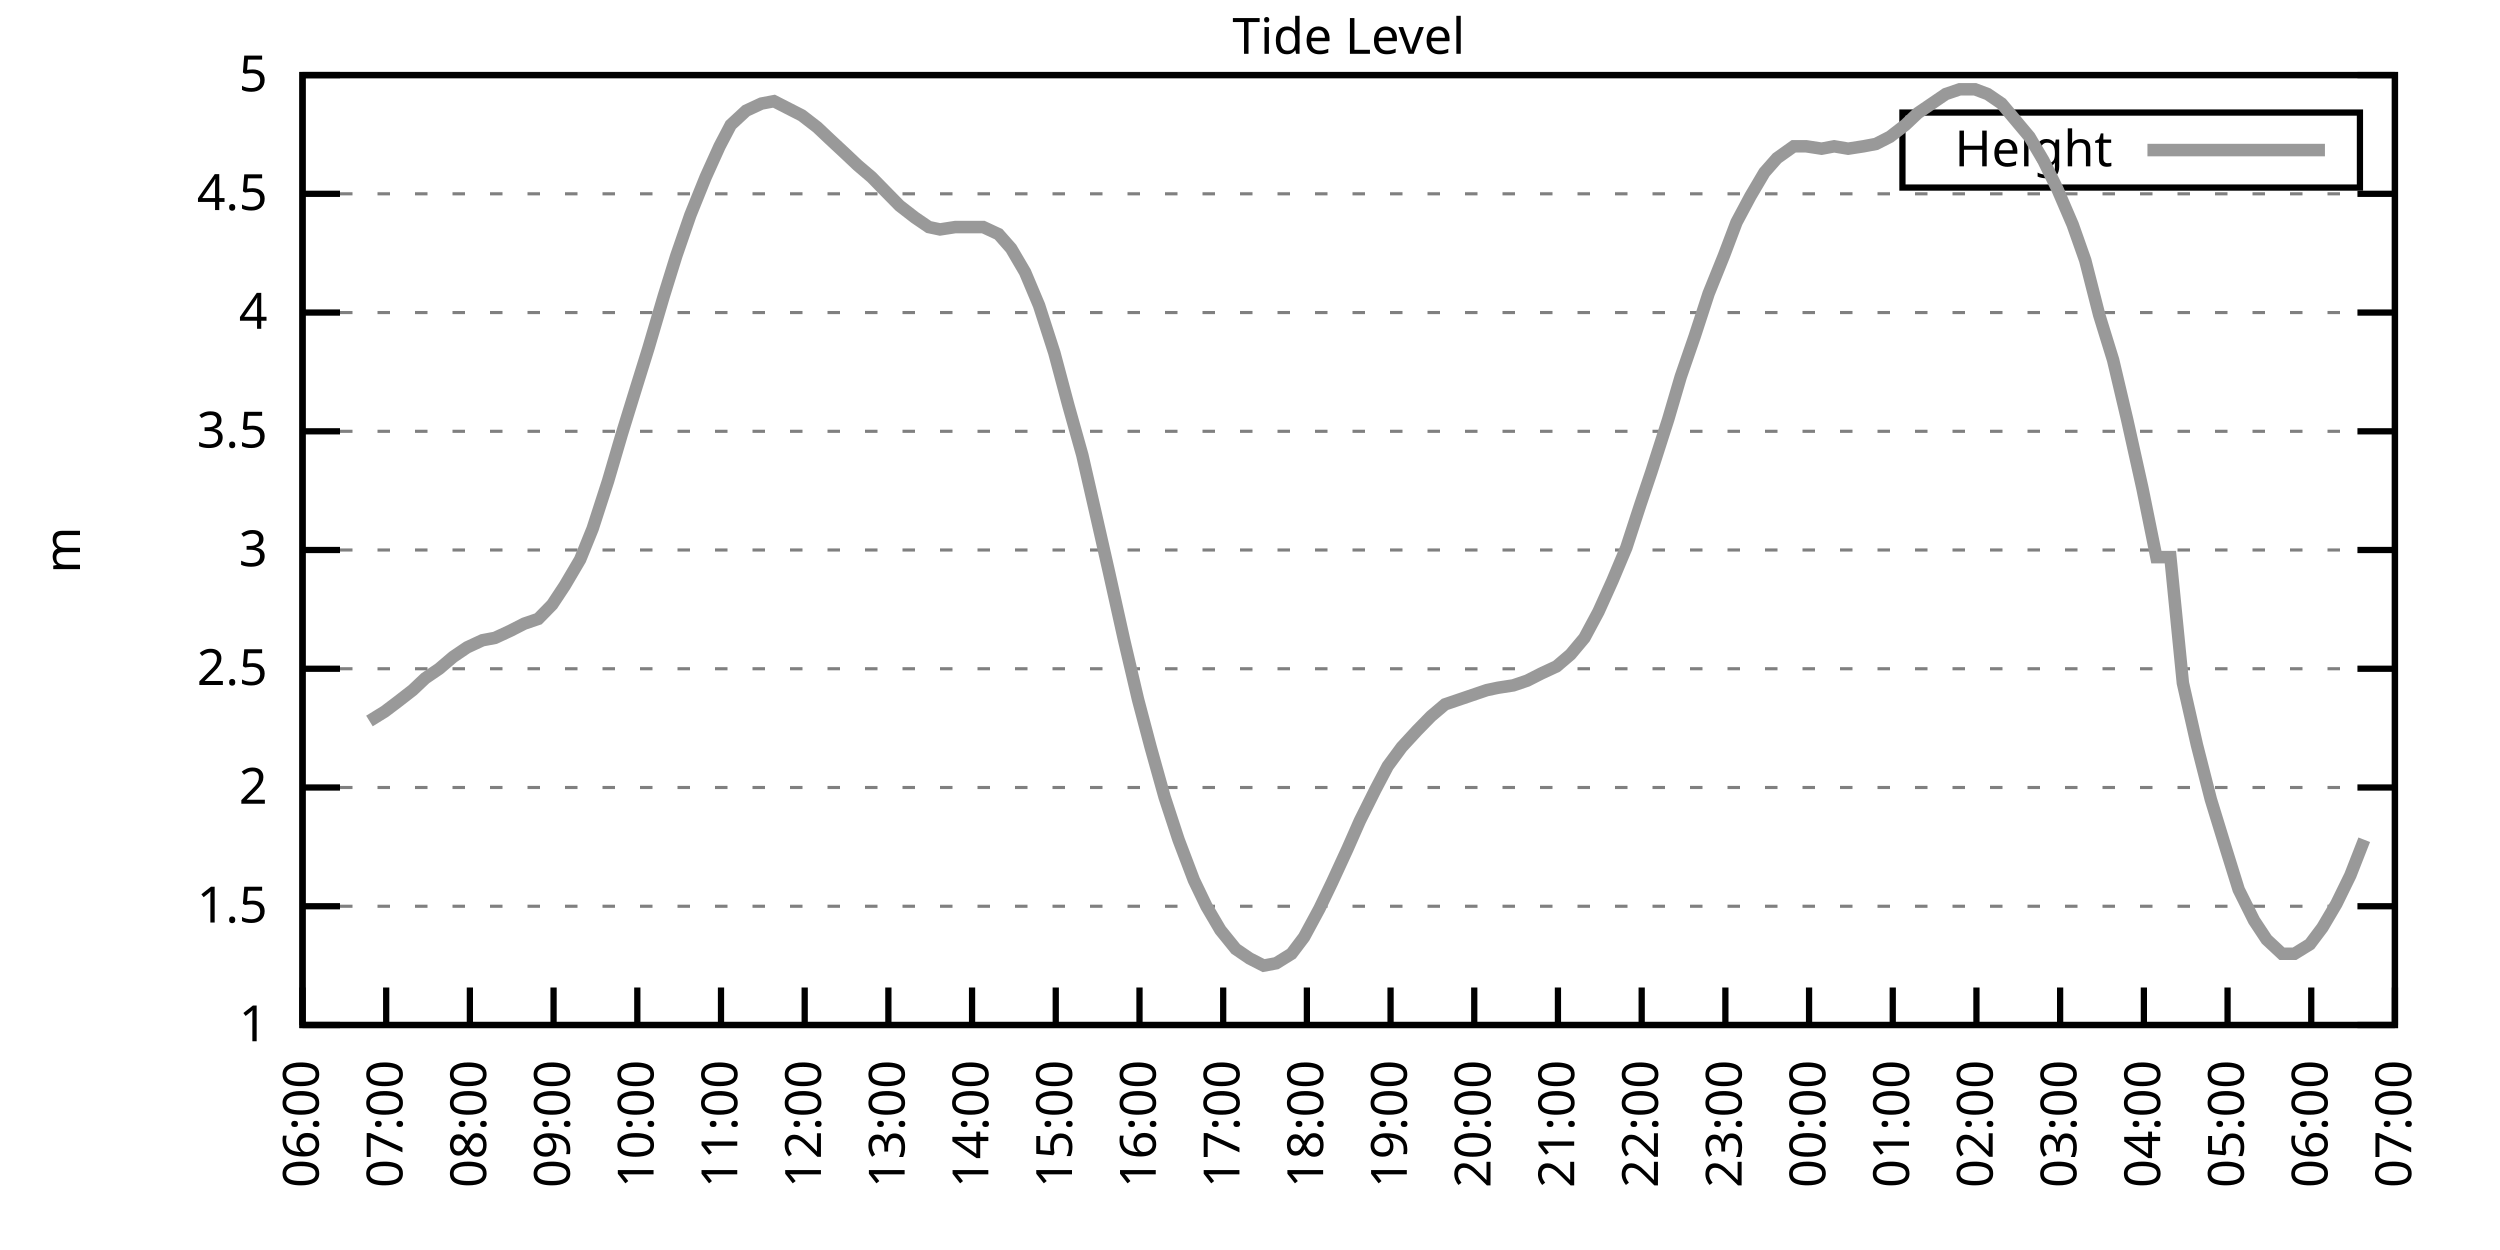
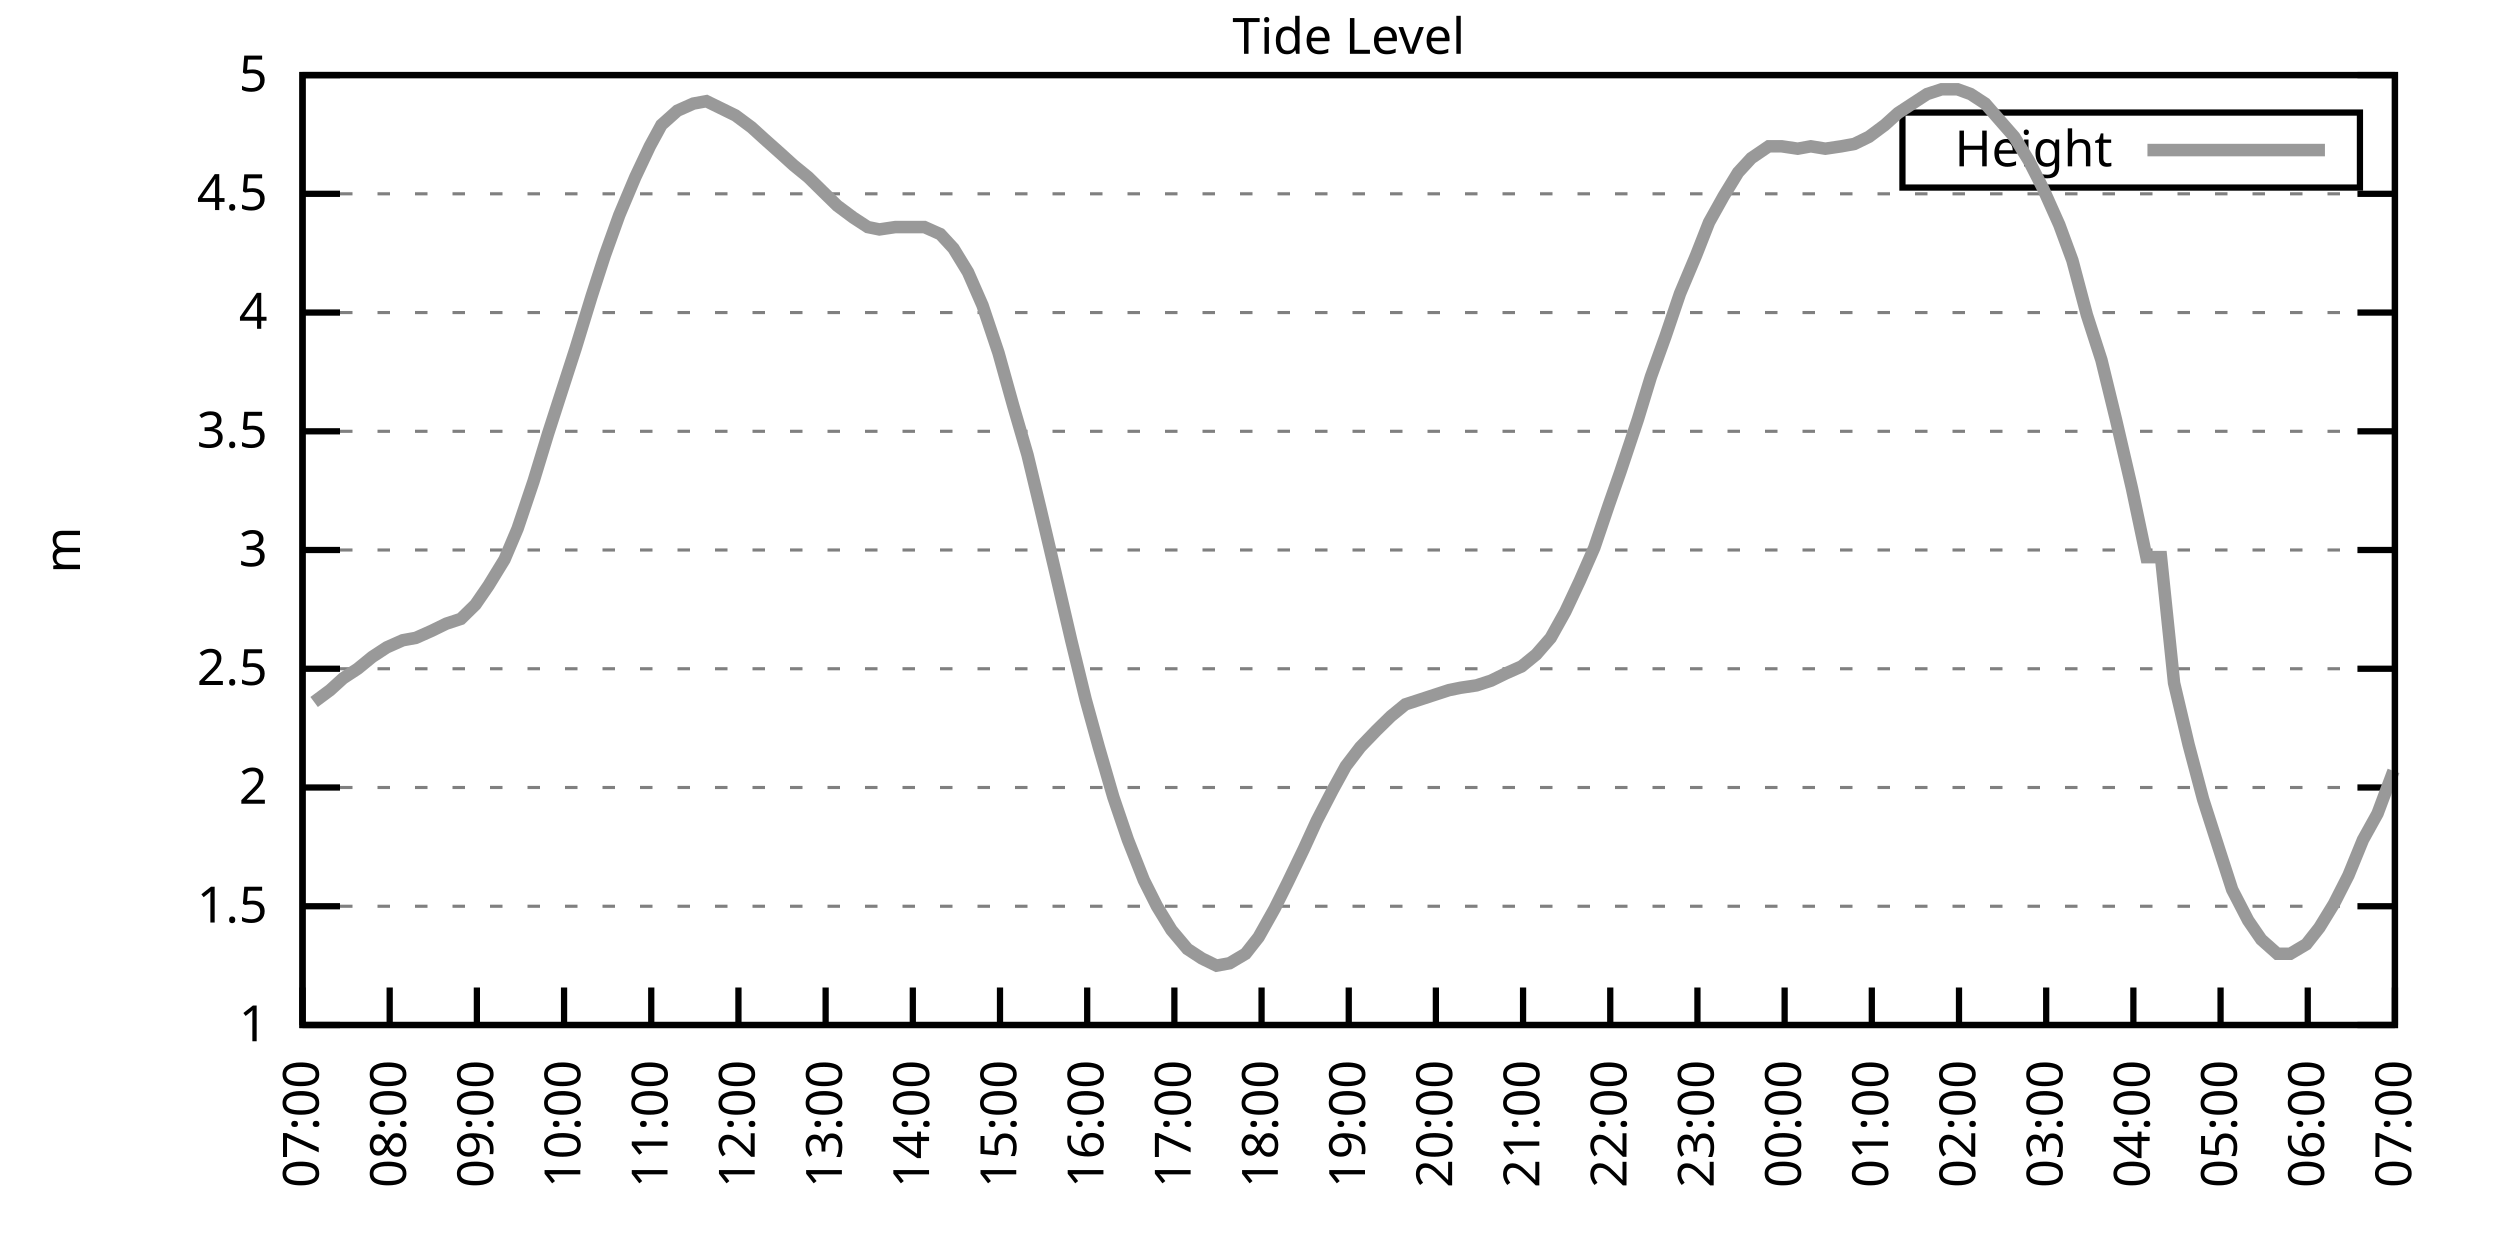
<svg xmlns="http://www.w3.org/2000/svg" xmlns:xlink="http://www.w3.org/1999/xlink" width="400" height="200" viewBox="0 0 400 200">
  <g id="gnuplot_canvas">
    <rect x="0" y="0" width="400" height="200" fill="none" />
    <defs>
      <circle id="gpDot" r="0.5" stroke-width="0.5" stroke="currentColor" />
      <path id="gpPt0" stroke-width="0.333" stroke="currentColor" d="M-1,0 h2 M0,-1 v2" />
      <path id="gpPt1" stroke-width="0.333" stroke="currentColor" d="M-1,-1 L1,1 M1,-1 L-1,1" />
      <path id="gpPt2" stroke-width="0.333" stroke="currentColor" d="M-1,0 L1,0 M0,-1 L0,1 M-1,-1 L1,1 M-1,1 L1,-1" />
      <rect id="gpPt3" stroke-width="0.333" stroke="currentColor" x="-1" y="-1" width="2" height="2" />
      <rect id="gpPt4" stroke-width="0.333" stroke="currentColor" fill="currentColor" x="-1" y="-1" width="2" height="2" />
      <circle id="gpPt5" stroke-width="0.333" stroke="currentColor" cx="0" cy="0" r="1" />
      <use xlink:href="#gpPt5" id="gpPt6" fill="currentColor" stroke="none" />
      <path id="gpPt7" stroke-width="0.333" stroke="currentColor" d="M0,-1.33 L-1.33,0.67 L1.33,0.67 z" />
      <use xlink:href="#gpPt7" id="gpPt8" fill="currentColor" stroke="none" />
      <use xlink:href="#gpPt7" id="gpPt9" stroke="currentColor" transform="rotate(180)" />
      <use xlink:href="#gpPt9" id="gpPt10" fill="currentColor" stroke="none" />
      <use xlink:href="#gpPt3" id="gpPt11" stroke="currentColor" transform="rotate(45)" />
      <use xlink:href="#gpPt11" id="gpPt12" fill="currentColor" stroke="none" />
      <path id="gpPt13" stroke-width="0.333" stroke="currentColor" d="M0,1.330 L1.265,0.411 L0.782,-1.067 L-0.782,-1.076 L-1.265,0.411 z" />
      <use xlink:href="#gpPt13" id="gpPt14" fill="currentColor" stroke="none" />
      <filter id="textbox" filterUnits="objectBoundingBox" x="0" y="0" height="1" width="1">
        <feFlood flood-color="white" flood-opacity="1" result="bgnd" />
        <feComposite in="SourceGraphic" in2="bgnd" operator="atop" />
      </filter>
      <filter id="greybox" filterUnits="objectBoundingBox" x="0" y="0" height="1" width="1">
        <feFlood flood-color="lightgrey" flood-opacity="1" result="grey" />
        <feComposite in="SourceGraphic" in2="grey" operator="atop" />
      </filter>
    </defs>
    <g fill="none" color="white" stroke="currentColor" stroke-width="1.00" stroke-linecap="butt" stroke-linejoin="miter">
</g>
    <g fill="none" color="black" stroke="currentColor" stroke-width="1.00" stroke-linecap="butt" stroke-linejoin="miter">
      <g stroke="none" shape-rendering="crispEdges">
        <polygon fill="rgb(255, 255, 255)" points="48.40,164.00 383.18,164.00 383.18,12.02 48.40,12.02 " />
      </g>
    </g>
    <g fill="none" color="black" stroke="currentColor" stroke-width="1.00" stroke-linecap="butt" stroke-linejoin="miter">
</g>
    <g fill="none" color="black" stroke="black" stroke-width="0.50" stroke-linecap="butt" stroke-linejoin="miter">
</g>
    <g fill="none" color="gray" stroke="currentColor" stroke-width="0.50" stroke-linecap="butt" stroke-linejoin="miter">
      <path stroke="gray" stroke-dasharray="2,4" class="gridline" d="M48.40,164.00 L383.19,164.00  " />
    </g>
    <g fill="none" color="gray" stroke="gray" stroke-width="1.00" stroke-linecap="butt" stroke-linejoin="miter">
</g>
    <g fill="none" color="black" stroke="currentColor" stroke-width="1.00" stroke-linecap="butt" stroke-linejoin="miter">
      <path stroke="black" d="M48.40,164.00 L54.40,164.00 M383.19,164.00 L377.19,164.00  " />
      <g transform="translate(42.80,166.60)" stroke="none" fill="black" font-family="Sans" font-size="8.00" text-anchor="end">
        <text>
          <tspan font-family="Sans"> 1</tspan>
        </text>
      </g>
    </g>
    <g fill="none" color="black" stroke="currentColor" stroke-width="1.00" stroke-linecap="butt" stroke-linejoin="miter">
</g>
    <g fill="none" color="black" stroke="black" stroke-width="0.50" stroke-linecap="butt" stroke-linejoin="miter">
</g>
    <g fill="none" color="gray" stroke="currentColor" stroke-width="0.50" stroke-linecap="butt" stroke-linejoin="miter">
      <path stroke="gray" stroke-dasharray="2,4" class="gridline" d="M48.40,145.00 L383.19,145.00  " />
    </g>
    <g fill="none" color="gray" stroke="gray" stroke-width="1.00" stroke-linecap="butt" stroke-linejoin="miter">
</g>
    <g fill="none" color="black" stroke="currentColor" stroke-width="1.00" stroke-linecap="butt" stroke-linejoin="miter">
      <path stroke="black" d="M48.40,145.00 L54.40,145.00 M383.19,145.00 L377.19,145.00  " />
      <g transform="translate(42.80,147.60)" stroke="none" fill="black" font-family="Sans" font-size="8.00" text-anchor="end">
        <text>
          <tspan font-family="Sans"> 1.5</tspan>
        </text>
      </g>
    </g>
    <g fill="none" color="black" stroke="currentColor" stroke-width="1.00" stroke-linecap="butt" stroke-linejoin="miter">
</g>
    <g fill="none" color="black" stroke="black" stroke-width="0.50" stroke-linecap="butt" stroke-linejoin="miter">
</g>
    <g fill="none" color="gray" stroke="currentColor" stroke-width="0.50" stroke-linecap="butt" stroke-linejoin="miter">
      <path stroke="gray" stroke-dasharray="2,4" class="gridline" d="M48.40,126.00 L383.19,126.00  " />
    </g>
    <g fill="none" color="gray" stroke="gray" stroke-width="1.00" stroke-linecap="butt" stroke-linejoin="miter">
</g>
    <g fill="none" color="black" stroke="currentColor" stroke-width="1.00" stroke-linecap="butt" stroke-linejoin="miter">
      <path stroke="black" d="M48.40,126.00 L54.40,126.00 M383.19,126.00 L377.19,126.00  " />
      <g transform="translate(42.80,128.60)" stroke="none" fill="black" font-family="Sans" font-size="8.00" text-anchor="end">
        <text>
          <tspan font-family="Sans"> 2</tspan>
        </text>
      </g>
    </g>
    <g fill="none" color="black" stroke="currentColor" stroke-width="1.00" stroke-linecap="butt" stroke-linejoin="miter">
</g>
    <g fill="none" color="black" stroke="black" stroke-width="0.50" stroke-linecap="butt" stroke-linejoin="miter">
</g>
    <g fill="none" color="gray" stroke="currentColor" stroke-width="0.50" stroke-linecap="butt" stroke-linejoin="miter">
      <path stroke="gray" stroke-dasharray="2,4" class="gridline" d="M48.40,107.00 L383.19,107.00  " />
    </g>
    <g fill="none" color="gray" stroke="gray" stroke-width="1.00" stroke-linecap="butt" stroke-linejoin="miter">
</g>
    <g fill="none" color="black" stroke="currentColor" stroke-width="1.00" stroke-linecap="butt" stroke-linejoin="miter">
      <path stroke="black" d="M48.40,107.00 L54.40,107.00 M383.19,107.00 L377.19,107.00  " />
      <g transform="translate(42.80,109.60)" stroke="none" fill="black" font-family="Sans" font-size="8.00" text-anchor="end">
        <text>
          <tspan font-family="Sans"> 2.5</tspan>
        </text>
      </g>
    </g>
    <g fill="none" color="black" stroke="currentColor" stroke-width="1.00" stroke-linecap="butt" stroke-linejoin="miter">
</g>
    <g fill="none" color="black" stroke="black" stroke-width="0.50" stroke-linecap="butt" stroke-linejoin="miter">
</g>
    <g fill="none" color="gray" stroke="currentColor" stroke-width="0.50" stroke-linecap="butt" stroke-linejoin="miter">
      <path stroke="gray" stroke-dasharray="2,4" class="gridline" d="M48.40,88.00 L383.19,88.00  " />
    </g>
    <g fill="none" color="gray" stroke="gray" stroke-width="1.00" stroke-linecap="butt" stroke-linejoin="miter">
</g>
    <g fill="none" color="black" stroke="currentColor" stroke-width="1.00" stroke-linecap="butt" stroke-linejoin="miter">
      <path stroke="black" d="M48.40,88.00 L54.40,88.00 M383.19,88.00 L377.19,88.00  " />
      <g transform="translate(42.80,90.60)" stroke="none" fill="black" font-family="Sans" font-size="8.00" text-anchor="end">
        <text>
          <tspan font-family="Sans"> 3</tspan>
        </text>
      </g>
    </g>
    <g fill="none" color="black" stroke="currentColor" stroke-width="1.00" stroke-linecap="butt" stroke-linejoin="miter">
</g>
    <g fill="none" color="black" stroke="black" stroke-width="0.50" stroke-linecap="butt" stroke-linejoin="miter">
</g>
    <g fill="none" color="gray" stroke="currentColor" stroke-width="0.50" stroke-linecap="butt" stroke-linejoin="miter">
      <path stroke="gray" stroke-dasharray="2,4" class="gridline" d="M48.40,69.01 L383.19,69.01  " />
    </g>
    <g fill="none" color="gray" stroke="gray" stroke-width="1.00" stroke-linecap="butt" stroke-linejoin="miter">
</g>
    <g fill="none" color="black" stroke="currentColor" stroke-width="1.00" stroke-linecap="butt" stroke-linejoin="miter">
      <path stroke="black" d="M48.40,69.01 L54.40,69.01 M383.19,69.01 L377.19,69.01  " />
      <g transform="translate(42.80,71.61)" stroke="none" fill="black" font-family="Sans" font-size="8.00" text-anchor="end">
        <text>
          <tspan font-family="Sans"> 3.5</tspan>
        </text>
      </g>
    </g>
    <g fill="none" color="black" stroke="currentColor" stroke-width="1.00" stroke-linecap="butt" stroke-linejoin="miter">
</g>
    <g fill="none" color="black" stroke="black" stroke-width="0.50" stroke-linecap="butt" stroke-linejoin="miter">
</g>
    <g fill="none" color="gray" stroke="currentColor" stroke-width="0.50" stroke-linecap="butt" stroke-linejoin="miter">
      <path stroke="gray" stroke-dasharray="2,4" class="gridline" d="M48.40,50.01 L383.19,50.01  " />
    </g>
    <g fill="none" color="gray" stroke="gray" stroke-width="1.00" stroke-linecap="butt" stroke-linejoin="miter">
</g>
    <g fill="none" color="black" stroke="currentColor" stroke-width="1.00" stroke-linecap="butt" stroke-linejoin="miter">
      <path stroke="black" d="M48.40,50.01 L54.40,50.01 M383.19,50.01 L377.19,50.01  " />
      <g transform="translate(42.80,52.61)" stroke="none" fill="black" font-family="Sans" font-size="8.00" text-anchor="end">
        <text>
          <tspan font-family="Sans"> 4</tspan>
        </text>
      </g>
    </g>
    <g fill="none" color="black" stroke="currentColor" stroke-width="1.00" stroke-linecap="butt" stroke-linejoin="miter">
</g>
    <g fill="none" color="black" stroke="black" stroke-width="0.50" stroke-linecap="butt" stroke-linejoin="miter">
</g>
    <g fill="none" color="gray" stroke="currentColor" stroke-width="0.50" stroke-linecap="butt" stroke-linejoin="miter">
      <path stroke="gray" stroke-dasharray="2,4" class="gridline" d="M48.40,31.01 L383.19,31.01  " />
    </g>
    <g fill="none" color="gray" stroke="gray" stroke-width="1.00" stroke-linecap="butt" stroke-linejoin="miter">
</g>
    <g fill="none" color="black" stroke="currentColor" stroke-width="1.00" stroke-linecap="butt" stroke-linejoin="miter">
      <path stroke="black" d="M48.40,31.01 L54.40,31.01 M383.19,31.01 L377.19,31.01  " />
      <g transform="translate(42.80,33.61)" stroke="none" fill="black" font-family="Sans" font-size="8.00" text-anchor="end">
        <text>
          <tspan font-family="Sans"> 4.5</tspan>
        </text>
      </g>
    </g>
    <g fill="none" color="black" stroke="currentColor" stroke-width="1.00" stroke-linecap="butt" stroke-linejoin="miter">
</g>
    <g fill="none" color="black" stroke="black" stroke-width="0.50" stroke-linecap="butt" stroke-linejoin="miter">
</g>
    <g fill="none" color="gray" stroke="currentColor" stroke-width="0.50" stroke-linecap="butt" stroke-linejoin="miter">
      <path stroke="gray" stroke-dasharray="2,4" class="gridline" d="M48.40,12.01 L383.19,12.01  " />
    </g>
    <g fill="none" color="gray" stroke="gray" stroke-width="1.00" stroke-linecap="butt" stroke-linejoin="miter">
</g>
    <g fill="none" color="black" stroke="currentColor" stroke-width="1.00" stroke-linecap="butt" stroke-linejoin="miter">
      <path stroke="black" d="M48.40,12.01 L54.40,12.01 M383.19,12.01 L377.19,12.01  " />
      <g transform="translate(42.80,14.61)" stroke="none" fill="black" font-family="Sans" font-size="8.00" text-anchor="end">
        <text>
          <tspan font-family="Sans"> 5</tspan>
        </text>
      </g>
    </g>
    <g fill="none" color="black" stroke="currentColor" stroke-width="1.00" stroke-linecap="butt" stroke-linejoin="miter">
      <path stroke="black" d="M48.40,164.00 L48.40,158.00  " />
      <g transform="translate(51.00,169.60) rotate(270.00)" stroke="none" fill="black" font-family="Sans" font-size="8.00" text-anchor="end">
        <text>
-           <tspan font-family="Sans">06:00</tspan>
-         </text>
-       </g>
-     </g>
-     <g fill="none" color="black" stroke="currentColor" stroke-width="1.00" stroke-linecap="butt" stroke-linejoin="miter">
-       <path stroke="black" d="M61.79,164.00 L61.79,158.00  " />
-       <g transform="translate(64.39,169.60) rotate(270.00)" stroke="none" fill="black" font-family="Sans" font-size="8.00" text-anchor="end">
-         <text>
          <tspan font-family="Sans">07:00</tspan>
        </text>
      </g>
    </g>
    <g fill="none" color="black" stroke="currentColor" stroke-width="1.00" stroke-linecap="butt" stroke-linejoin="miter">
-       <path stroke="black" d="M75.18,164.00 L75.18,158.00  " />
-       <g transform="translate(77.78,169.60) rotate(270.00)" stroke="none" fill="black" font-family="Sans" font-size="8.00" text-anchor="end">
+       <path stroke="black" d="M62.35,164.00 L62.35,158.00  " />
+       <g transform="translate(64.95,169.60) rotate(270.00)" stroke="none" fill="black" font-family="Sans" font-size="8.00" text-anchor="end">
        <text>
          <tspan font-family="Sans">08:00</tspan>
        </text>
      </g>
    </g>
    <g fill="none" color="black" stroke="currentColor" stroke-width="1.00" stroke-linecap="butt" stroke-linejoin="miter">
-       <path stroke="black" d="M88.57,164.00 L88.57,158.00  " />
-       <g transform="translate(91.17,169.60) rotate(270.00)" stroke="none" fill="black" font-family="Sans" font-size="8.00" text-anchor="end">
+       <path stroke="black" d="M76.30,164.00 L76.30,158.00  " />
+       <g transform="translate(78.90,169.60) rotate(270.00)" stroke="none" fill="black" font-family="Sans" font-size="8.00" text-anchor="end">
        <text>
          <tspan font-family="Sans">09:00</tspan>
        </text>
      </g>
    </g>
    <g fill="none" color="black" stroke="currentColor" stroke-width="1.00" stroke-linecap="butt" stroke-linejoin="miter">
-       <path stroke="black" d="M101.97,164.00 L101.97,158.00  " />
-       <g transform="translate(104.57,169.60) rotate(270.00)" stroke="none" fill="black" font-family="Sans" font-size="8.00" text-anchor="end">
+       <path stroke="black" d="M90.25,164.00 L90.25,158.00  " />
+       <g transform="translate(92.85,169.60) rotate(270.00)" stroke="none" fill="black" font-family="Sans" font-size="8.00" text-anchor="end">
        <text>
          <tspan font-family="Sans">10:00</tspan>
        </text>
      </g>
    </g>
    <g fill="none" color="black" stroke="currentColor" stroke-width="1.00" stroke-linecap="butt" stroke-linejoin="miter">
-       <path stroke="black" d="M115.36,164.00 L115.36,158.00  " />
-       <g transform="translate(117.96,169.60) rotate(270.00)" stroke="none" fill="black" font-family="Sans" font-size="8.00" text-anchor="end">
+       <path stroke="black" d="M104.20,164.00 L104.20,158.00  " />
+       <g transform="translate(106.80,169.60) rotate(270.00)" stroke="none" fill="black" font-family="Sans" font-size="8.00" text-anchor="end">
        <text>
          <tspan font-family="Sans">11:00</tspan>
        </text>
      </g>
    </g>
    <g fill="none" color="black" stroke="currentColor" stroke-width="1.00" stroke-linecap="butt" stroke-linejoin="miter">
-       <path stroke="black" d="M128.75,164.00 L128.75,158.00  " />
-       <g transform="translate(131.35,169.60) rotate(270.00)" stroke="none" fill="black" font-family="Sans" font-size="8.00" text-anchor="end">
+       <path stroke="black" d="M118.15,164.00 L118.15,158.00  " />
+       <g transform="translate(120.75,169.60) rotate(270.00)" stroke="none" fill="black" font-family="Sans" font-size="8.00" text-anchor="end">
        <text>
          <tspan font-family="Sans">12:00</tspan>
        </text>
      </g>
    </g>
    <g fill="none" color="black" stroke="currentColor" stroke-width="1.00" stroke-linecap="butt" stroke-linejoin="miter">
-       <path stroke="black" d="M142.14,164.00 L142.14,158.00  " />
-       <g transform="translate(144.74,169.60) rotate(270.00)" stroke="none" fill="black" font-family="Sans" font-size="8.00" text-anchor="end">
+       <path stroke="black" d="M132.10,164.00 L132.10,158.00  " />
+       <g transform="translate(134.70,169.60) rotate(270.00)" stroke="none" fill="black" font-family="Sans" font-size="8.00" text-anchor="end">
        <text>
          <tspan font-family="Sans">13:00</tspan>
        </text>
      </g>
    </g>
    <g fill="none" color="black" stroke="currentColor" stroke-width="1.00" stroke-linecap="butt" stroke-linejoin="miter">
-       <path stroke="black" d="M155.53,164.00 L155.53,158.00  " />
-       <g transform="translate(158.13,169.60) rotate(270.00)" stroke="none" fill="black" font-family="Sans" font-size="8.00" text-anchor="end">
+       <path stroke="black" d="M146.05,164.00 L146.05,158.00  " />
+       <g transform="translate(148.65,169.60) rotate(270.00)" stroke="none" fill="black" font-family="Sans" font-size="8.00" text-anchor="end">
        <text>
          <tspan font-family="Sans">14:00</tspan>
        </text>
      </g>
    </g>
    <g fill="none" color="black" stroke="currentColor" stroke-width="1.00" stroke-linecap="butt" stroke-linejoin="miter">
-       <path stroke="black" d="M168.92,164.00 L168.92,158.00  " />
-       <g transform="translate(171.52,169.60) rotate(270.00)" stroke="none" fill="black" font-family="Sans" font-size="8.00" text-anchor="end">
+       <path stroke="black" d="M160.00,164.00 L160.00,158.00  " />
+       <g transform="translate(162.60,169.60) rotate(270.00)" stroke="none" fill="black" font-family="Sans" font-size="8.00" text-anchor="end">
        <text>
          <tspan font-family="Sans">15:00</tspan>
        </text>
      </g>
    </g>
    <g fill="none" color="black" stroke="currentColor" stroke-width="1.00" stroke-linecap="butt" stroke-linejoin="miter">
-       <path stroke="black" d="M182.32,164.00 L182.32,158.00  " />
-       <g transform="translate(184.92,169.60) rotate(270.00)" stroke="none" fill="black" font-family="Sans" font-size="8.00" text-anchor="end">
+       <path stroke="black" d="M173.95,164.00 L173.95,158.00  " />
+       <g transform="translate(176.55,169.60) rotate(270.00)" stroke="none" fill="black" font-family="Sans" font-size="8.00" text-anchor="end">
        <text>
          <tspan font-family="Sans">16:00</tspan>
        </text>
      </g>
    </g>
    <g fill="none" color="black" stroke="currentColor" stroke-width="1.00" stroke-linecap="butt" stroke-linejoin="miter">
-       <path stroke="black" d="M195.71,164.00 L195.71,158.00  " />
-       <g transform="translate(198.31,169.60) rotate(270.00)" stroke="none" fill="black" font-family="Sans" font-size="8.00" text-anchor="end">
+       <path stroke="black" d="M187.90,164.00 L187.90,158.00  " />
+       <g transform="translate(190.50,169.60) rotate(270.00)" stroke="none" fill="black" font-family="Sans" font-size="8.00" text-anchor="end">
        <text>
          <tspan font-family="Sans">17:00</tspan>
        </text>
      </g>
    </g>
    <g fill="none" color="black" stroke="currentColor" stroke-width="1.00" stroke-linecap="butt" stroke-linejoin="miter">
-       <path stroke="black" d="M209.10,164.00 L209.10,158.00  " />
-       <g transform="translate(211.70,169.60) rotate(270.00)" stroke="none" fill="black" font-family="Sans" font-size="8.00" text-anchor="end">
+       <path stroke="black" d="M201.85,164.00 L201.85,158.00  " />
+       <g transform="translate(204.45,169.60) rotate(270.00)" stroke="none" fill="black" font-family="Sans" font-size="8.00" text-anchor="end">
        <text>
          <tspan font-family="Sans">18:00</tspan>
        </text>
      </g>
    </g>
    <g fill="none" color="black" stroke="currentColor" stroke-width="1.00" stroke-linecap="butt" stroke-linejoin="miter">
-       <path stroke="black" d="M222.49,164.00 L222.49,158.00  " />
-       <g transform="translate(225.09,169.60) rotate(270.00)" stroke="none" fill="black" font-family="Sans" font-size="8.00" text-anchor="end">
+       <path stroke="black" d="M215.80,164.00 L215.80,158.00  " />
+       <g transform="translate(218.40,169.60) rotate(270.00)" stroke="none" fill="black" font-family="Sans" font-size="8.00" text-anchor="end">
        <text>
          <tspan font-family="Sans">19:00</tspan>
        </text>
      </g>
    </g>
    <g fill="none" color="black" stroke="currentColor" stroke-width="1.00" stroke-linecap="butt" stroke-linejoin="miter">
-       <path stroke="black" d="M235.88,164.00 L235.88,158.00  " />
-       <g transform="translate(238.48,169.60) rotate(270.00)" stroke="none" fill="black" font-family="Sans" font-size="8.00" text-anchor="end">
+       <path stroke="black" d="M229.74,164.00 L229.74,158.00  " />
+       <g transform="translate(232.34,169.60) rotate(270.00)" stroke="none" fill="black" font-family="Sans" font-size="8.00" text-anchor="end">
        <text>
          <tspan font-family="Sans">20:00</tspan>
        </text>
      </g>
    </g>
    <g fill="none" color="black" stroke="currentColor" stroke-width="1.00" stroke-linecap="butt" stroke-linejoin="miter">
-       <path stroke="black" d="M249.27,164.00 L249.27,158.00  " />
-       <g transform="translate(251.87,169.60) rotate(270.00)" stroke="none" fill="black" font-family="Sans" font-size="8.00" text-anchor="end">
+       <path stroke="black" d="M243.69,164.00 L243.69,158.00  " />
+       <g transform="translate(246.29,169.60) rotate(270.00)" stroke="none" fill="black" font-family="Sans" font-size="8.00" text-anchor="end">
        <text>
          <tspan font-family="Sans">21:00</tspan>
        </text>
      </g>
    </g>
    <g fill="none" color="black" stroke="currentColor" stroke-width="1.00" stroke-linecap="butt" stroke-linejoin="miter">
-       <path stroke="black" d="M262.67,164.00 L262.67,158.00  " />
-       <g transform="translate(265.27,169.60) rotate(270.00)" stroke="none" fill="black" font-family="Sans" font-size="8.00" text-anchor="end">
+       <path stroke="black" d="M257.64,164.00 L257.64,158.00  " />
+       <g transform="translate(260.24,169.60) rotate(270.00)" stroke="none" fill="black" font-family="Sans" font-size="8.00" text-anchor="end">
        <text>
          <tspan font-family="Sans">22:00</tspan>
        </text>
      </g>
    </g>
    <g fill="none" color="black" stroke="currentColor" stroke-width="1.00" stroke-linecap="butt" stroke-linejoin="miter">
-       <path stroke="black" d="M276.06,164.00 L276.06,158.00  " />
-       <g transform="translate(278.66,169.60) rotate(270.00)" stroke="none" fill="black" font-family="Sans" font-size="8.00" text-anchor="end">
+       <path stroke="black" d="M271.59,164.00 L271.59,158.00  " />
+       <g transform="translate(274.19,169.60) rotate(270.00)" stroke="none" fill="black" font-family="Sans" font-size="8.00" text-anchor="end">
        <text>
          <tspan font-family="Sans">23:00</tspan>
        </text>
      </g>
    </g>
    <g fill="none" color="black" stroke="currentColor" stroke-width="1.00" stroke-linecap="butt" stroke-linejoin="miter">
-       <path stroke="black" d="M289.45,164.00 L289.45,158.00  " />
-       <g transform="translate(292.05,169.60) rotate(270.00)" stroke="none" fill="black" font-family="Sans" font-size="8.00" text-anchor="end">
+       <path stroke="black" d="M285.54,164.00 L285.54,158.00  " />
+       <g transform="translate(288.14,169.60) rotate(270.00)" stroke="none" fill="black" font-family="Sans" font-size="8.00" text-anchor="end">
        <text>
          <tspan font-family="Sans">00:00</tspan>
        </text>
      </g>
    </g>
    <g fill="none" color="black" stroke="currentColor" stroke-width="1.00" stroke-linecap="butt" stroke-linejoin="miter">
-       <path stroke="black" d="M302.84,164.00 L302.84,158.00  " />
-       <g transform="translate(305.44,169.60) rotate(270.00)" stroke="none" fill="black" font-family="Sans" font-size="8.00" text-anchor="end">
+       <path stroke="black" d="M299.49,164.00 L299.49,158.00  " />
+       <g transform="translate(302.09,169.60) rotate(270.00)" stroke="none" fill="black" font-family="Sans" font-size="8.00" text-anchor="end">
        <text>
          <tspan font-family="Sans">01:00</tspan>
        </text>
      </g>
    </g>
    <g fill="none" color="black" stroke="currentColor" stroke-width="1.00" stroke-linecap="butt" stroke-linejoin="miter">
-       <path stroke="black" d="M316.23,164.00 L316.23,158.00  " />
-       <g transform="translate(318.83,169.60) rotate(270.00)" stroke="none" fill="black" font-family="Sans" font-size="8.00" text-anchor="end">
+       <path stroke="black" d="M313.44,164.00 L313.44,158.00  " />
+       <g transform="translate(316.04,169.60) rotate(270.00)" stroke="none" fill="black" font-family="Sans" font-size="8.00" text-anchor="end">
        <text>
          <tspan font-family="Sans">02:00</tspan>
        </text>
      </g>
    </g>
    <g fill="none" color="black" stroke="currentColor" stroke-width="1.00" stroke-linecap="butt" stroke-linejoin="miter">
-       <path stroke="black" d="M329.62,164.00 L329.62,158.00  " />
-       <g transform="translate(332.22,169.60) rotate(270.00)" stroke="none" fill="black" font-family="Sans" font-size="8.00" text-anchor="end">
+       <path stroke="black" d="M327.39,164.00 L327.39,158.00  " />
+       <g transform="translate(329.99,169.60) rotate(270.00)" stroke="none" fill="black" font-family="Sans" font-size="8.00" text-anchor="end">
        <text>
          <tspan font-family="Sans">03:00</tspan>
        </text>
      </g>
    </g>
    <g fill="none" color="black" stroke="currentColor" stroke-width="1.00" stroke-linecap="butt" stroke-linejoin="miter">
-       <path stroke="black" d="M343.02,164.00 L343.02,158.00  " />
-       <g transform="translate(345.62,169.60) rotate(270.00)" stroke="none" fill="black" font-family="Sans" font-size="8.00" text-anchor="end">
+       <path stroke="black" d="M341.34,164.00 L341.34,158.00  " />
+       <g transform="translate(343.94,169.60) rotate(270.00)" stroke="none" fill="black" font-family="Sans" font-size="8.00" text-anchor="end">
        <text>
          <tspan font-family="Sans">04:00</tspan>
        </text>
      </g>
    </g>
    <g fill="none" color="black" stroke="currentColor" stroke-width="1.00" stroke-linecap="butt" stroke-linejoin="miter">
-       <path stroke="black" d="M356.41,164.00 L356.41,158.00  " />
-       <g transform="translate(359.01,169.60) rotate(270.00)" stroke="none" fill="black" font-family="Sans" font-size="8.00" text-anchor="end">
+       <path stroke="black" d="M355.29,164.00 L355.29,158.00  " />
+       <g transform="translate(357.89,169.60) rotate(270.00)" stroke="none" fill="black" font-family="Sans" font-size="8.00" text-anchor="end">
        <text>
          <tspan font-family="Sans">05:00</tspan>
        </text>
      </g>
    </g>
    <g fill="none" color="black" stroke="currentColor" stroke-width="1.00" stroke-linecap="butt" stroke-linejoin="miter">
-       <path stroke="black" d="M369.80,164.00 L369.80,158.00  " />
-       <g transform="translate(372.40,169.60) rotate(270.00)" stroke="none" fill="black" font-family="Sans" font-size="8.00" text-anchor="end">
+       <path stroke="black" d="M369.24,164.00 L369.24,158.00  " />
+       <g transform="translate(371.84,169.60) rotate(270.00)" stroke="none" fill="black" font-family="Sans" font-size="8.00" text-anchor="end">
        <text>
          <tspan font-family="Sans">06:00</tspan>
        </text>
      </g>
    </g>
    <g fill="none" color="black" stroke="currentColor" stroke-width="1.00" stroke-linecap="butt" stroke-linejoin="miter">
      <path stroke="black" d="M383.19,164.00 L383.19,158.00  " />
      <g transform="translate(385.79,169.60) rotate(270.00)" stroke="none" fill="black" font-family="Sans" font-size="8.00" text-anchor="end">
        <text>
          <tspan font-family="Sans">07:00</tspan>
        </text>
      </g>
    </g>
    <g fill="none" color="black" stroke="currentColor" stroke-width="1.00" stroke-linecap="butt" stroke-linejoin="miter">
</g>
    <g fill="none" color="black" stroke="currentColor" stroke-width="1.00" stroke-linecap="butt" stroke-linejoin="miter">
      <path stroke="black" d="M48.40,12.01 L48.40,164.00 L383.19,164.00 L383.19,12.01 L48.40,12.01 Z  " />
    </g>
    <g fill="none" color="black" stroke="currentColor" stroke-width="1.00" stroke-linecap="butt" stroke-linejoin="miter">
</g>
    <g fill="none" color="black" stroke="currentColor" stroke-width="1.00" stroke-linecap="butt" stroke-linejoin="miter">
      <path stroke="black" d="M304.39,30.01 L304.39,18.01 L377.59,18.01 L377.59,30.01 L304.39,30.01 Z  " />
    </g>
    <g id="Tide_level_plot_1">
      <g fill="none" color="white" stroke="black" stroke-width="2.00" stroke-linecap="butt" stroke-linejoin="miter">
</g>
      <g fill="none" color="black" stroke="currentColor" stroke-width="2.00" stroke-linecap="butt" stroke-linejoin="miter">
        <g transform="translate(337.99,26.61)" stroke="none" fill="black" font-family="Sans" font-size="8.00" text-anchor="end">
          <text>
            <tspan font-family="Sans">Height</tspan>
          </text>
        </g>
      </g>
      <g fill="none" color="black" stroke="currentColor" stroke-width="2.00" stroke-linecap="butt" stroke-linejoin="miter">
-         <path stroke="rgb(153, 153, 153)" d="M343.59,24.01 L371.99,24.01 M59.11,115.36 L61.57,113.84 L63.58,112.32 L66.03,110.42 L68.04,108.52 L70.27,107.00   L72.50,105.10 L74.74,103.58 L77.19,102.44 L79.20,102.06 L81.66,100.92 L83.89,99.78 L86.12,99.02 L88.35,96.74   L90.36,93.70 L92.82,89.52 L94.82,84.59 L97.28,76.99 L99.51,69.39 L101.74,62.17 L103.75,55.71 L106.21,47.35   L108.22,40.89 L110.45,34.43 L112.90,28.35 L115.13,23.41 L116.92,19.99 L119.38,17.71 L121.83,16.57 L123.84,16.19   L126.07,17.33 L128.30,18.47 L130.76,20.37 L132.77,22.27 L135.22,24.55 L137.23,26.45 L139.46,28.35 L141.69,30.63   L143.93,32.91 L146.38,34.81 L148.61,36.33 L150.40,36.71 L152.85,36.33 L155.31,36.33 L157.32,36.33 L159.77,37.47   L161.78,39.75 L164.01,43.55 L166.25,48.87 L168.70,56.47 L170.93,64.83 L173.17,72.81 L175.17,81.55 L177.41,91.42   L179.86,102.44 L182.09,111.94 L184.10,119.54 L186.33,127.52 L188.57,134.36 L191.02,140.82 L193.03,145.00 L195.26,148.80   L197.72,151.84 L199.95,153.36 L202.18,154.50 L204.19,154.12 L206.64,152.60 L208.65,149.94 L211.11,145.38 L213.12,141.20   L215.57,135.88 L217.58,131.32 L220.04,126.38 L222.04,122.58 L224.28,119.54 L226.73,116.88 L228.96,114.60 L231.20,112.70   L233.43,111.94 L235.66,111.18 L237.89,110.42 L239.68,110.04 L242.13,109.66 L244.36,108.90 L246.60,107.76 L249.05,106.62   L251.28,104.72 L253.51,102.06 L255.75,97.88 L257.98,92.94 L260.21,87.63 L262.44,80.79 L264.23,75.47 L266.91,67.11   L268.92,60.27 L271.15,53.81 L273.38,46.97 L275.83,40.89 L277.84,35.57 L280.07,31.39 L282.31,27.59 L284.32,25.31   L286.99,23.41 L289.00,23.41 L291.46,23.79 L293.47,23.41 L295.70,23.79 L298.15,23.41 L300.16,23.03 L302.39,21.89   L304.85,19.99 L306.86,18.09 L309.09,16.57 L311.32,15.05 L313.55,14.29 L316.01,14.29 L318.02,15.05 L320.25,16.57   L322.48,19.23 L324.71,21.89 L326.95,25.69 L329.18,30.25 L331.63,35.95 L333.64,41.65 L335.87,50.39 L338.10,57.61   L340.34,67.11 L342.79,78.13 L345.02,89.14 L347.26,89.14 L349.26,109.28 L351.50,119.16 L353.73,127.90 L356.18,135.88   L358.19,142.34 L360.65,147.28 L362.66,150.32 L365.11,152.60 L367.12,152.60 L369.58,151.08 L371.58,148.42 L373.82,144.62   L376.05,140.06 L378.28,134.36  " />
+         <path stroke="rgb(153, 153, 153)" d="M343.59,24.01 L371.99,24.01 M50.26,112.32 L52.82,110.42 L54.91,108.52 L57.23,107.00 L59.56,105.10 L61.88,103.58   L64.44,102.44 L66.53,102.06 L69.09,100.92 L71.42,99.78 L73.74,99.02 L76.07,96.74 L78.16,93.70 L80.72,89.52   L82.81,84.59 L85.37,76.99 L87.69,69.39 L90.02,62.17 L92.11,55.71 L94.67,47.35 L96.76,40.89 L99.08,34.43   L101.64,28.35 L103.97,23.41 L105.83,19.99 L108.38,17.71 L110.94,16.57 L113.03,16.19 L115.36,17.33 L117.68,18.47   L120.24,20.37 L122.33,22.27 L124.89,24.55 L126.98,26.45 L129.31,28.35 L131.63,30.63 L133.96,32.91 L136.51,34.81   L138.84,36.33 L140.70,36.71 L143.26,36.33 L145.81,36.33 L147.91,36.33 L150.46,37.47 L152.56,39.75 L154.88,43.55   L157.21,48.87 L159.76,56.47 L162.09,64.83 L164.41,72.81 L166.51,81.55 L168.83,91.42 L171.39,102.44 L173.71,111.94   L175.81,119.54 L178.13,127.52 L180.46,134.36 L183.01,140.82 L185.11,145.00 L187.43,148.80 L189.99,151.84 L192.31,153.36   L194.64,154.50 L196.73,154.12 L199.29,152.60 L201.38,149.94 L203.94,145.38 L206.03,141.20 L208.59,135.88 L210.68,131.32   L213.24,126.38 L215.33,122.58 L217.65,119.54 L220.21,116.88 L222.54,114.60 L224.86,112.70 L227.19,111.94 L229.51,111.18   L231.84,110.42 L233.70,110.04 L236.25,109.66 L238.58,108.90 L240.90,107.76 L243.46,106.62 L245.79,104.72 L248.11,102.06   L250.44,97.88 L252.76,92.94 L255.09,87.63 L257.41,80.79 L259.27,75.47 L262.06,67.11 L264.15,60.27 L266.48,53.81   L268.80,46.97 L271.36,40.89 L273.45,35.57 L275.78,31.39 L278.10,27.59 L280.20,25.31 L282.99,23.41 L285.08,23.41   L287.64,23.79 L289.73,23.41 L292.05,23.79 L294.61,23.41 L296.70,23.03 L299.03,21.89 L301.58,19.99 L303.68,18.09   L306.00,16.57 L308.33,15.05 L310.65,14.29 L313.21,14.29 L315.30,15.05 L317.63,16.57 L319.95,19.23 L322.28,21.89   L324.60,25.69 L326.93,30.25 L329.48,35.95 L331.58,41.65 L333.90,50.39 L336.23,57.61 L338.55,67.11 L341.11,78.13   L343.43,89.14 L345.76,89.14 L347.85,109.28 L350.18,119.16 L352.50,127.90 L355.06,135.88 L357.15,142.34 L359.71,147.28   L361.80,150.32 L364.36,152.60 L366.45,152.60 L369.01,151.08 L371.10,148.42 L373.43,144.62 L375.75,140.06 L378.08,134.36   L380.40,130.18 L382.96,123.34  " />
      </g>
    </g>
    <g fill="none" color="black" stroke="currentColor" stroke-width="2.00" stroke-linecap="butt" stroke-linejoin="miter">
</g>
    <g fill="none" color="black" stroke="black" stroke-width="1.00" stroke-linecap="butt" stroke-linejoin="miter">
</g>
    <g fill="none" color="black" stroke="currentColor" stroke-width="1.00" stroke-linecap="butt" stroke-linejoin="miter">
      <path stroke="black" d="M48.40,12.01 L48.40,164.00 L383.19,164.00 L383.19,12.01 L48.40,12.01 Z  " />
      <g transform="translate(12.80,88.01) rotate(270.00)" stroke="none" fill="black" font-family="Sans" font-size="8.00" text-anchor="middle">
        <text>
          <tspan font-family="Sans">m</tspan>
        </text>
      </g>
    </g>
    <g fill="none" color="black" stroke="currentColor" stroke-width="1.00" stroke-linecap="butt" stroke-linejoin="miter">
</g>
    <g fill="none" color="black" stroke="currentColor" stroke-width="1.00" stroke-linecap="butt" stroke-linejoin="miter">
      <g transform="translate(215.79,8.61)" stroke="none" fill="black" font-family="Sans" font-size="8.00" text-anchor="middle">
        <text>
          <tspan font-family="Sans">Tide Level</tspan>
        </text>
      </g>
    </g>
    <g fill="none" color="black" stroke="currentColor" stroke-width="1.00" stroke-linecap="butt" stroke-linejoin="miter">
</g>
  </g>
</svg>
